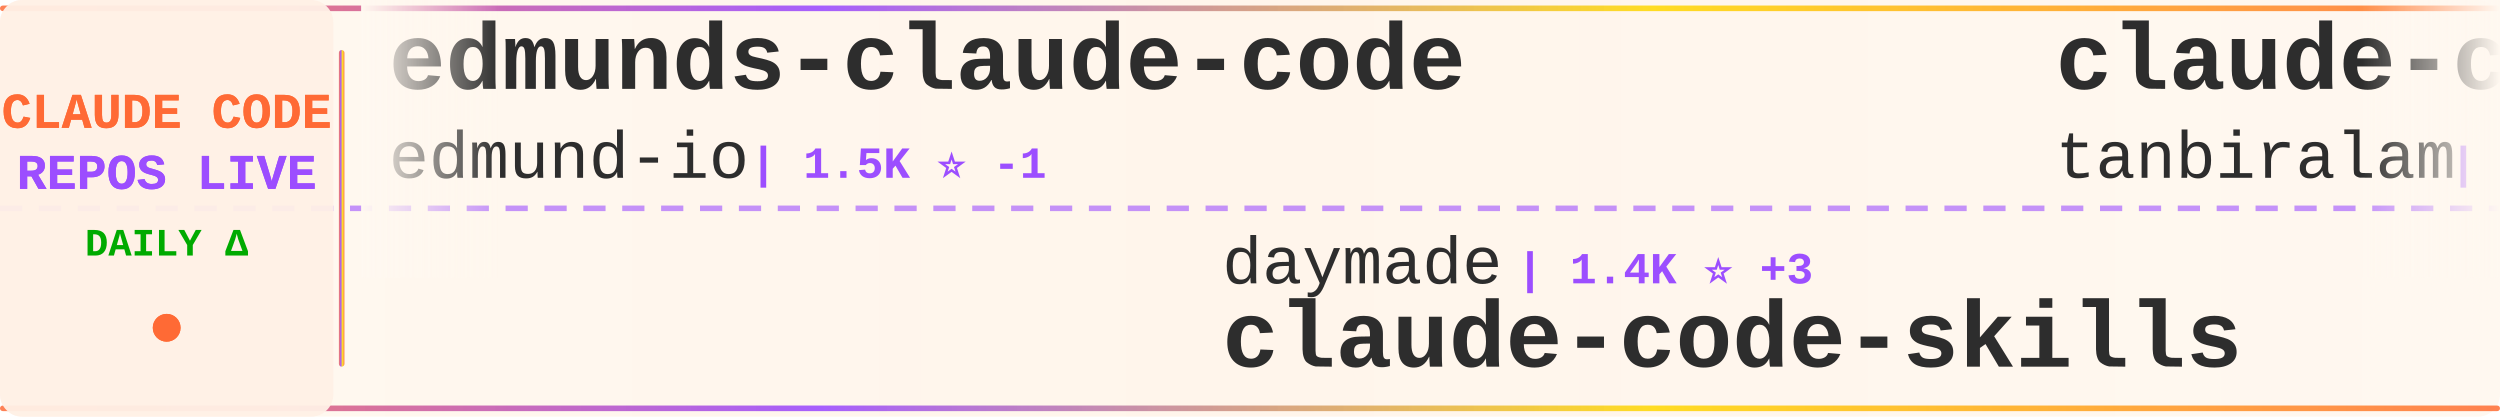
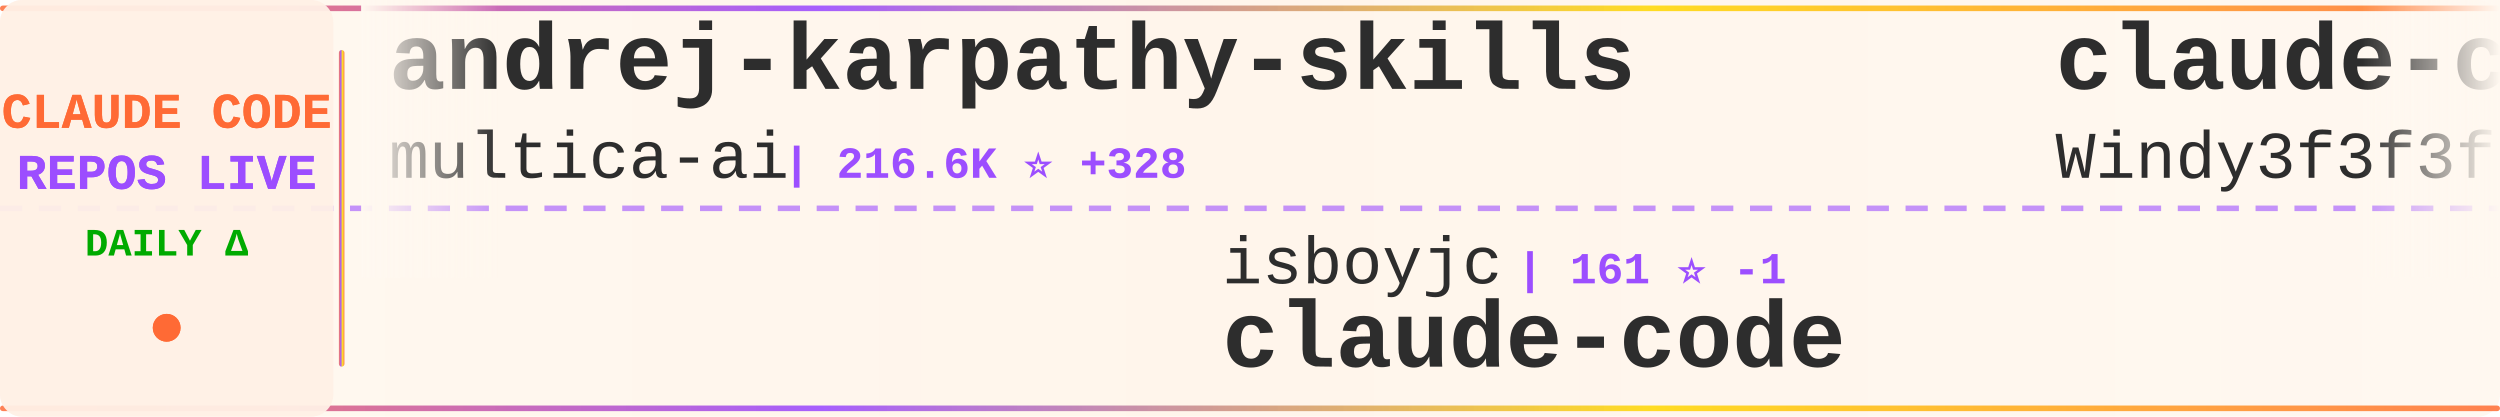
<svg xmlns="http://www.w3.org/2000/svg" width="900" height="150">
  <defs>
    <linearGradient id="tickerBg" x1="0%" y1="0%" x2="100%" y2="0%">
      <stop offset="0%" style="stop-color:#fff8f0;stop-opacity:0.98" />
      <stop offset="50%" style="stop-color:#fff5eb;stop-opacity:1" />
      <stop offset="100%" style="stop-color:#fff8f0;stop-opacity:0.98" />
    </linearGradient>
    <linearGradient id="borderGrad" x1="0%" y1="0%" x2="100%" y2="0%">
      <stop offset="0%" style="stop-color:#FF6B35;stop-opacity:0.85">
        <animate attributeName="stop-opacity" values="0.85;1;0.85" dur="2s" repeatCount="indefinite" />
      </stop>
      <stop offset="33%" style="stop-color:#9C4EFF;stop-opacity:0.9">
        <animate attributeName="stop-opacity" values="0.9;1;0.9" dur="2.2s" repeatCount="indefinite" />
      </stop>
      <stop offset="66%" style="stop-color:#FFD700;stop-opacity:0.85">
        <animate attributeName="stop-opacity" values="0.85;1;0.85" dur="1.8s" repeatCount="indefinite" />
      </stop>
      <stop offset="100%" style="stop-color:#FF6B35;stop-opacity:0.85">
        <animate attributeName="stop-opacity" values="0.85;1;0.85" dur="2s" repeatCount="indefinite" />
      </stop>
    </linearGradient>
    <filter id="textGlow">
      <feGaussianBlur stdDeviation="0.15" result="coloredBlur" />
      <feMerge>
        <feMergeNode in="coloredBlur" />
        <feMergeNode in="SourceGraphic" />
      </feMerge>
    </filter>
    <filter id="metricGlow">
      <feGaussianBlur stdDeviation="0.2" result="coloredBlur" />
      <feMerge>
        <feMergeNode in="coloredBlur" />
        <feMergeNode in="SourceGraphic" />
      </feMerge>
    </filter>
    <linearGradient id="leftFade" x1="0%" y1="0%" x2="100%" y2="0%">
      <stop offset="0%" style="stop-color:#fff8f0;stop-opacity:1" />
      <stop offset="100%" style="stop-color:#fff8f0;stop-opacity:0" />
    </linearGradient>
    <linearGradient id="rightFade" x1="0%" y1="0%" x2="100%" y2="0%">
      <stop offset="0%" style="stop-color:#fff8f0;stop-opacity:0" />
      <stop offset="100%" style="stop-color:#fff8f0;stop-opacity:1" />
    </linearGradient>
  </defs>
  <rect width="900" height="150" fill="url(#tickerBg)" rx="8" />
  <rect x="0" y="2" width="900" height="2" fill="url(#borderGrad)" rx="1" />
  <rect x="0" y="146" width="900" height="2" fill="url(#borderGrad)" rx="1" />
  <line x1="0" y1="75" x2="900" y2="75" stroke="#9C4EFF" stroke-width="2" stroke-dasharray="8 6" opacity="0.6" />
  <rect x="0" y="0" width="120" height="150" fill="#fff0e6" opacity="0.95" rx="8" />
  <text x="60" y="46" font-family="'Courier New', monospace" font-size="18" font-weight="bold" fill="#FF6B35" text-anchor="middle" filter="url(#textGlow)">
    CLAUDE CODE
  </text>
  <text x="60" y="68" font-family="'Courier New', monospace" font-size="18" font-weight="bold" fill="#9C4EFF" text-anchor="middle" filter="url(#textGlow)">
    REPOS LIVE
  </text>
  <text x="60" y="92" font-family="'Courier New', monospace" font-size="14" font-weight="bold" fill="#00aa00" text-anchor="middle">
    DAILY Δ
  </text>
  <circle cx="60" cy="118" r="5" fill="#FF6B35" filter="url(#metricGlow)">
    <animate attributeName="r" values="4;6;4" dur="1.5s" repeatCount="indefinite" />
    <animate attributeName="opacity" values="0.6;1;0.6" dur="1.5s" repeatCount="indefinite" />
  </circle>
  <rect x="122" y="18" width="2" height="114" fill="url(#borderGrad)" rx="1" />
  <clipPath id="tickerClip">
    <rect x="130" y="0" width="770" height="150" />
  </clipPath>
  <g clip-path="url(#tickerClip)">
    <g id="tickerItems">
      <animateTransform attributeName="transform" attributeType="XML" type="translate" from="0 0" to="-3000 0" dur="54s" repeatCount="indefinite" />
      <g transform="translate(0, 0)">
-         <text x="140" y="32" font-family="'Courier New', monospace" font-size="34" font-weight="bold" fill="#2d2d2d">edmunds-claude-code</text>
-         <text x="140" y="64" font-family="'Courier New', monospace" font-size="24" font-weight="normal" fill="#2d2d2d" opacity="1.0">edmund-io</text>
-         <text x="270" y="64" font-family="'Courier New', monospace" font-size="16" font-weight="bold" fill="#9C4EFF"> | 1.5K ⭐ -1</text>
+         <text x="140" y="32" font-family="'Courier New', monospace" font-size="34" font-weight="bold" fill="#2d2d2d">andrej-karpathy-skills</text>
+         <text x="140" y="64" font-family="'Courier New', monospace" font-size="24" font-weight="normal" fill="#2d2d2d" opacity="1.0">multica-ai</text>
+         <text x="282" y="64" font-family="'Courier New', monospace" font-size="16" font-weight="bold" fill="#9C4EFF"> | 216.6K ⭐ +328</text>
      </g>
      <g transform="translate(300, 0)">
-         <text x="140" y="102" font-family="'Courier New', monospace" font-size="24" font-weight="normal" fill="#2d2d2d" opacity="1.0">daymade</text>
-         <text x="246" y="102" font-family="'Courier New', monospace" font-size="16" font-weight="bold" fill="#9C4EFF"> | 1.4K ⭐ +3</text>
-         <text x="140" y="132" font-family="'Courier New', monospace" font-size="34" font-weight="bold" fill="#2d2d2d">claude-code-skills</text>
+         <text x="140" y="102" font-family="'Courier New', monospace" font-size="24" font-weight="normal" fill="#2d2d2d" opacity="1.0">isboyjc</text>
+         <text x="246" y="102" font-family="'Courier New', monospace" font-size="16" font-weight="bold" fill="#9C4EFF"> | 161 ⭐ -1</text>
+         <text x="140" y="132" font-family="'Courier New', monospace" font-size="34" font-weight="bold" fill="#2d2d2d">claude-code</text>
      </g>
      <g transform="translate(600, 0)">
-         <text x="140" y="32" font-family="'Courier New', monospace" font-size="34" font-weight="bold" fill="#2d2d2d">claude-code</text>
-         <text x="140" y="64" font-family="'Courier New', monospace" font-size="24" font-weight="normal" fill="#2d2d2d" opacity="1.0">tanbiralam</text>
-         <text x="282" y="64" font-family="'Courier New', monospace" font-size="16" font-weight="bold" fill="#9C4EFF"> | 2.3K ⭐ -1</text>
+         <text x="140" y="32" font-family="'Courier New', monospace" font-size="34" font-weight="bold" fill="#2d2d2d">claude-code-from-scratch</text>
+         <text x="140" y="64" font-family="'Courier New', monospace" font-size="24" font-weight="normal" fill="#2d2d2d" opacity="1.0">Windy3f3f3f3f</text>
+         <text x="318" y="64" font-family="'Courier New', monospace" font-size="16" font-weight="bold" fill="#9C4EFF"> | 2.7K ⭐</text>
      </g>
      <g transform="translate(900, 0)">
-         <text x="140" y="102" font-family="'Courier New', monospace" font-size="24" font-weight="normal" fill="#2d2d2d" opacity="1.0">affaan-m</text>
-         <text x="258" y="102" font-family="'Courier New', monospace" font-size="16" font-weight="bold" fill="#9C4EFF"> | 270.8K ⭐ +499</text>
-         <text x="140" y="132" font-family="'Courier New', monospace" font-size="34" font-weight="bold" fill="#2d2d2d">ECC</text>
+         <text x="140" y="102" font-family="'Courier New', monospace" font-size="24" font-weight="normal" fill="#2d2d2d" opacity="1.0">AICoderTudou</text>
+         <text x="306" y="102" font-family="'Courier New', monospace" font-size="16" font-weight="bold" fill="#9C4EFF"> | 494 ⭐</text>
+         <text x="140" y="132" font-family="'Courier New', monospace" font-size="34" font-weight="bold" fill="#2d2d2d">claude-code-tudou</text>
      </g>
      <g transform="translate(1200, 0)">
-         <text x="140" y="32" font-family="'Courier New', monospace" font-size="34" font-weight="bold" fill="#2d2d2d">everything-claude-code</text>
-         <text x="140" y="64" font-family="'Courier New', monospace" font-size="24" font-weight="normal" fill="#2d2d2d" opacity="1.0">WorldFlowAI</text>
-         <text x="294" y="64" font-family="'Courier New', monospace" font-size="16" font-weight="bold" fill="#9C4EFF"> | 3.8K ⭐ +52</text>
+         <text x="140" y="32" font-family="'Courier New', monospace" font-size="34" font-weight="bold" fill="#2d2d2d">collection-claude-code-s...</text>
+         <text x="140" y="64" font-family="'Courier New', monospace" font-size="24" font-weight="normal" fill="#2d2d2d" opacity="1.0">chauncygu</text>
+         <text x="270" y="64" font-family="'Courier New', monospace" font-size="16" font-weight="bold" fill="#9C4EFF"> | 2.8K ⭐ +1</text>
      </g>
      <g transform="translate(1500, 0)">
-         <text x="140" y="102" font-family="'Courier New', monospace" font-size="24" font-weight="normal" fill="#2d2d2d" opacity="1.0">Tinkeringg-Lab</text>
-         <text x="330" y="102" font-family="'Courier New', monospace" font-size="16" font-weight="bold" fill="#9C4EFF"> | 215 ⭐</text>
-         <text x="140" y="132" font-family="'Courier New', monospace" font-size="34" font-weight="bold" fill="#2d2d2d">claude-code</text>
+         <text x="140" y="102" font-family="'Courier New', monospace" font-size="24" font-weight="normal" fill="#2d2d2d" opacity="1.0">ding113</text>
+         <text x="246" y="102" font-family="'Courier New', monospace" font-size="16" font-weight="bold" fill="#9C4EFF"> | 3.4K ⭐ +2</text>
+         <text x="140" y="132" font-family="'Courier New', monospace" font-size="34" font-weight="bold" fill="#2d2d2d">claude-code-hub</text>
      </g>
      <g transform="translate(1800, 0)">
-         <text x="140" y="32" font-family="'Courier New', monospace" font-size="34" font-weight="bold" fill="#2d2d2d">sc-claude-code-files</text>
-         <text x="140" y="64" font-family="'Courier New', monospace" font-size="24" font-weight="normal" fill="#2d2d2d" opacity="1.0">https-deeplearning-ai</text>
-         <text x="414" y="64" font-family="'Courier New', monospace" font-size="16" font-weight="bold" fill="#9C4EFF"> | 554 ⭐</text>
+         <text x="140" y="32" font-family="'Courier New', monospace" font-size="34" font-weight="bold" fill="#2d2d2d">claude-code-base-action</text>
+         <text x="140" y="64" font-family="'Courier New', monospace" font-size="24" font-weight="normal" fill="#2d2d2d" opacity="1.0">anthropics</text>
+         <text x="282" y="64" font-family="'Courier New', monospace" font-size="16" font-weight="bold" fill="#9C4EFF"> | 994 ⭐ -1</text>
      </g>
      <g transform="translate(2100, 0)">
-         <text x="140" y="102" font-family="'Courier New', monospace" font-size="24" font-weight="normal" fill="#2d2d2d" opacity="1.0">alex000kim</text>
-         <text x="282" y="102" font-family="'Courier New', monospace" font-size="16" font-weight="bold" fill="#9C4EFF"> | 236 ⭐ +1</text>
+         <text x="140" y="102" font-family="'Courier New', monospace" font-size="24" font-weight="normal" fill="#2d2d2d" opacity="1.0">lowcortisolprogrammer</text>
+         <text x="414" y="102" font-family="'Courier New', monospace" font-size="16" font-weight="bold" fill="#9C4EFF"> | 171 ⭐</text>
        <text x="140" y="132" font-family="'Courier New', monospace" font-size="34" font-weight="bold" fill="#2d2d2d">claude-code</text>
      </g>
      <g transform="translate(2400, 0)">
-         <text x="140" y="32" font-family="'Courier New', monospace" font-size="34" font-weight="bold" fill="#2d2d2d">Claude-Code</text>
-         <text x="140" y="64" font-family="'Courier New', monospace" font-size="24" font-weight="normal" fill="#2d2d2d" opacity="1.0">pengchengneo</text>
-         <text x="306" y="64" font-family="'Courier New', monospace" font-size="16" font-weight="bold" fill="#9C4EFF"> | 1.8K ⭐ -1</text>
+         <text x="140" y="32" font-family="'Courier New', monospace" font-size="34" font-weight="bold" fill="#2d2d2d">claude-code-rev</text>
+         <text x="140" y="64" font-family="'Courier New', monospace" font-size="24" font-weight="normal" fill="#2d2d2d" opacity="1.0">oboard</text>
+         <text x="234" y="64" font-family="'Courier New', monospace" font-size="16" font-weight="bold" fill="#9C4EFF"> | 3.3K ⭐ +2</text>
      </g>
      <g transform="translate(2700, 0)">
-         <text x="140" y="102" font-family="'Courier New', monospace" font-size="24" font-weight="normal" fill="#2d2d2d" opacity="1.0">VoltAgent</text>
-         <text x="270" y="102" font-family="'Courier New', monospace" font-size="16" font-weight="bold" fill="#9C4EFF"> | 25.4K ⭐ +18</text>
-         <text x="140" y="132" font-family="'Courier New', monospace" font-size="34" font-weight="bold" fill="#2d2d2d">awesome-claude-code-suba...</text>
+         <text x="140" y="102" font-family="'Courier New', monospace" font-size="24" font-weight="normal" fill="#2d2d2d" opacity="1.0">1rgs</text>
+         <text x="210" y="102" font-family="'Courier New', monospace" font-size="16" font-weight="bold" fill="#9C4EFF"> | 3.8K ⭐ +1</text>
+         <text x="140" y="132" font-family="'Courier New', monospace" font-size="34" font-weight="bold" fill="#2d2d2d">claude-code-proxy</text>
      </g>
      <g transform="translate(3000, 0)">
-         <text x="140" y="32" font-family="'Courier New', monospace" font-size="34" font-weight="bold" fill="#2d2d2d">edmunds-claude-code</text>
-         <text x="140" y="64" font-family="'Courier New', monospace" font-size="24" font-weight="normal" fill="#2d2d2d" opacity="1.0">edmund-io</text>
-         <text x="270" y="64" font-family="'Courier New', monospace" font-size="16" font-weight="bold" fill="#9C4EFF"> | 1.5K ⭐ -1</text>
+         <text x="140" y="32" font-family="'Courier New', monospace" font-size="34" font-weight="bold" fill="#2d2d2d">andrej-karpathy-skills</text>
+         <text x="140" y="64" font-family="'Courier New', monospace" font-size="24" font-weight="normal" fill="#2d2d2d" opacity="1.0">multica-ai</text>
+         <text x="282" y="64" font-family="'Courier New', monospace" font-size="16" font-weight="bold" fill="#9C4EFF"> | 216.6K ⭐ +328</text>
      </g>
      <g transform="translate(3300, 0)">
-         <text x="140" y="102" font-family="'Courier New', monospace" font-size="24" font-weight="normal" fill="#2d2d2d" opacity="1.0">daymade</text>
-         <text x="246" y="102" font-family="'Courier New', monospace" font-size="16" font-weight="bold" fill="#9C4EFF"> | 1.4K ⭐ +3</text>
-         <text x="140" y="132" font-family="'Courier New', monospace" font-size="34" font-weight="bold" fill="#2d2d2d">claude-code-skills</text>
+         <text x="140" y="102" font-family="'Courier New', monospace" font-size="24" font-weight="normal" fill="#2d2d2d" opacity="1.0">isboyjc</text>
+         <text x="246" y="102" font-family="'Courier New', monospace" font-size="16" font-weight="bold" fill="#9C4EFF"> | 161 ⭐ -1</text>
+         <text x="140" y="132" font-family="'Courier New', monospace" font-size="34" font-weight="bold" fill="#2d2d2d">claude-code</text>
      </g>
      <g transform="translate(3600, 0)">
-         <text x="140" y="32" font-family="'Courier New', monospace" font-size="34" font-weight="bold" fill="#2d2d2d">claude-code</text>
-         <text x="140" y="64" font-family="'Courier New', monospace" font-size="24" font-weight="normal" fill="#2d2d2d" opacity="1.0">tanbiralam</text>
-         <text x="282" y="64" font-family="'Courier New', monospace" font-size="16" font-weight="bold" fill="#9C4EFF"> | 2.3K ⭐ -1</text>
+         <text x="140" y="32" font-family="'Courier New', monospace" font-size="34" font-weight="bold" fill="#2d2d2d">claude-code-from-scratch</text>
+         <text x="140" y="64" font-family="'Courier New', monospace" font-size="24" font-weight="normal" fill="#2d2d2d" opacity="1.0">Windy3f3f3f3f</text>
+         <text x="318" y="64" font-family="'Courier New', monospace" font-size="16" font-weight="bold" fill="#9C4EFF"> | 2.7K ⭐</text>
      </g>
      <g transform="translate(3900, 0)">
-         <text x="140" y="102" font-family="'Courier New', monospace" font-size="24" font-weight="normal" fill="#2d2d2d" opacity="1.0">affaan-m</text>
-         <text x="258" y="102" font-family="'Courier New', monospace" font-size="16" font-weight="bold" fill="#9C4EFF"> | 270.8K ⭐ +499</text>
-         <text x="140" y="132" font-family="'Courier New', monospace" font-size="34" font-weight="bold" fill="#2d2d2d">ECC</text>
+         <text x="140" y="102" font-family="'Courier New', monospace" font-size="24" font-weight="normal" fill="#2d2d2d" opacity="1.0">AICoderTudou</text>
+         <text x="306" y="102" font-family="'Courier New', monospace" font-size="16" font-weight="bold" fill="#9C4EFF"> | 494 ⭐</text>
+         <text x="140" y="132" font-family="'Courier New', monospace" font-size="34" font-weight="bold" fill="#2d2d2d">claude-code-tudou</text>
      </g>
    </g>
  </g>
  <rect x="130" y="0" width="50" height="100" fill="url(#leftFade)" />
  <rect x="850" y="0" width="50" height="100" fill="url(#rightFade)" />
</svg>
